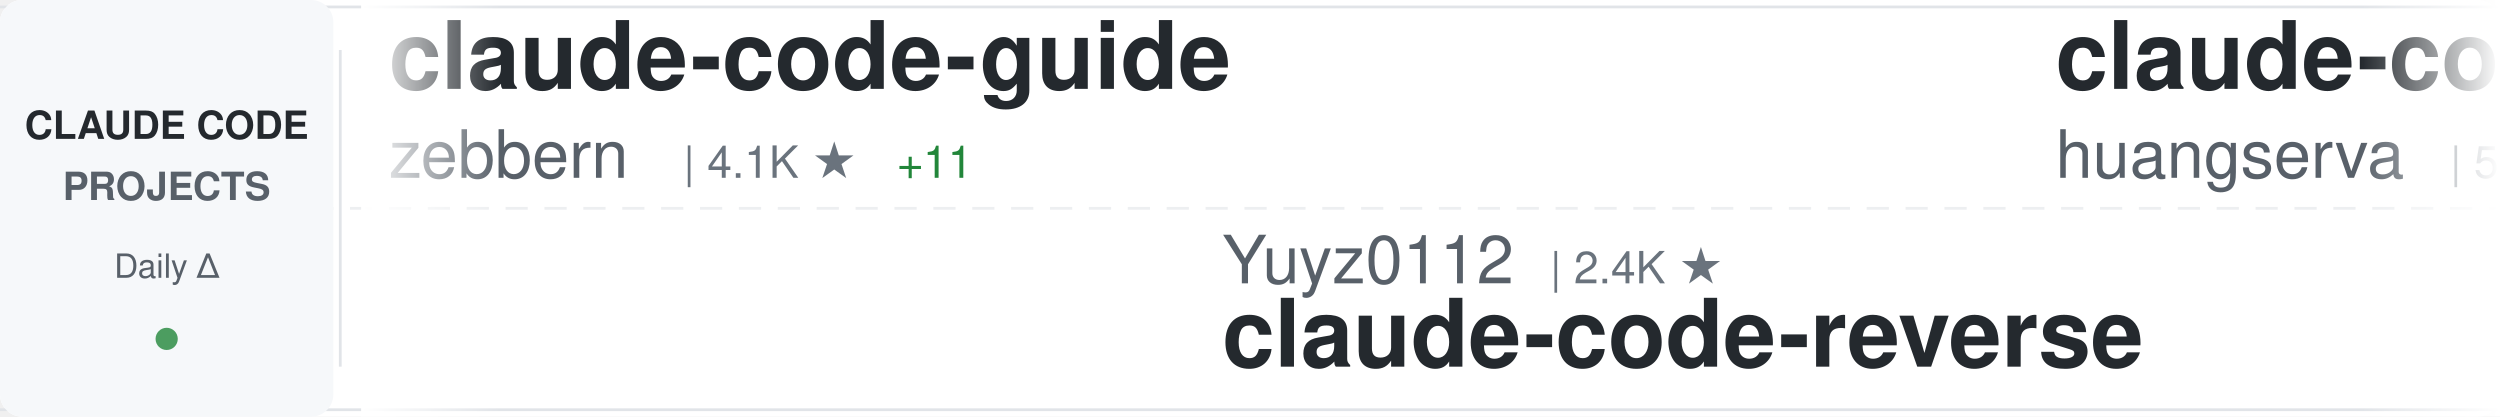
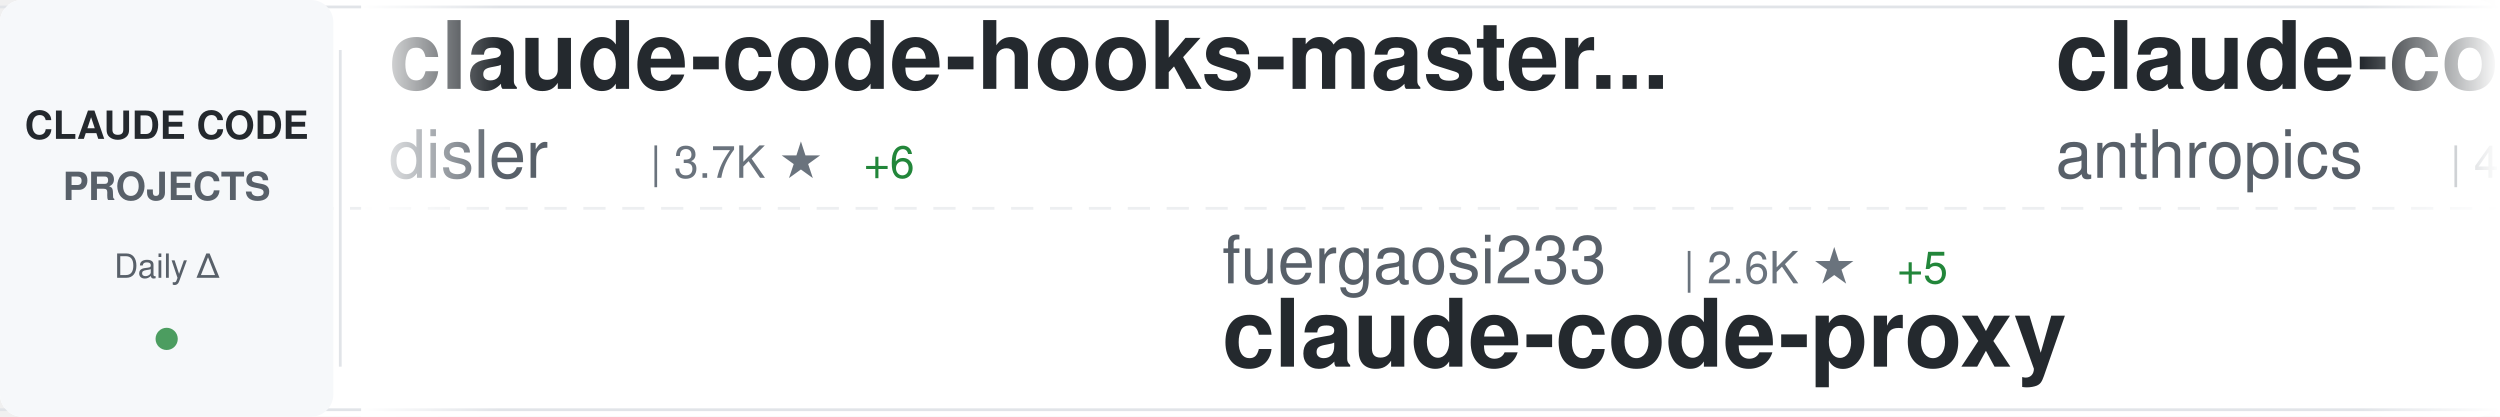
<svg xmlns="http://www.w3.org/2000/svg" width="900" height="150">
  <defs>
    <linearGradient id="awesomeLeftFade" x1="0%" y1="0%" x2="100%" y2="0%">
      <stop offset="0%" style="stop-color:#ffffff;stop-opacity:1" />
      <stop offset="100%" style="stop-color:#ffffff;stop-opacity:0" />
    </linearGradient>
    <linearGradient id="awesomeRightFade" x1="0%" y1="0%" x2="100%" y2="0%">
      <stop offset="0%" style="stop-color:#ffffff;stop-opacity:0" />
      <stop offset="100%" style="stop-color:#ffffff;stop-opacity:1" />
    </linearGradient>
  </defs>
  <rect width="900" height="150" fill="#ffffff" rx="8" />
  <rect x="0" y="2" width="900" height="1" fill="#e1e4e8" />
  <rect x="0" y="147" width="900" height="1" fill="#e1e4e8" />
  <line x1="0" y1="75" x2="900" y2="75" stroke="#e1e4e8" stroke-width="1" stroke-dasharray="8 6" opacity="0.6" />
  <rect x="0" y="0" width="120" height="150" fill="#f6f8fa" rx="8" />
  <text x="60" y="50" font-family="-apple-system, BlinkMacSystemFont, 'Segoe UI', Helvetica, Arial, sans-serif" font-size="14" font-weight="600" fill="#24292e" text-anchor="middle">CLAUDE CODE</text>
  <text x="60" y="72" font-family="-apple-system, BlinkMacSystemFont, 'Segoe UI', Helvetica, Arial, sans-serif" font-size="14" font-weight="600" fill="#586069" text-anchor="middle">PROJECTS</text>
  <text x="60" y="100" font-family="-apple-system, BlinkMacSystemFont, 'Segoe UI', Helvetica, Arial, sans-serif" font-size="12" font-weight="500" fill="#586069" text-anchor="middle">Daily Δ</text>
  <circle cx="60" cy="122" r="4" fill="#22863a" opacity="0.8" />
  <rect x="122" y="18" width="1" height="114" fill="#e1e4e8" />
  <clipPath id="awesomeTickerClip">
    <rect x="130" y="0" width="770" height="150" />
  </clipPath>
  <g clip-path="url(#awesomeTickerClip)">
    <g id="awesomeTickerItems">
      <animateTransform attributeName="transform" attributeType="XML" type="translate" from="0 0" to="-3000 0" dur="54s" repeatCount="indefinite" />
      <g transform="translate(0, 0)">
-         <text x="140" y="32" font-family="-apple-system, BlinkMacSystemFont, 'Segoe UI', Helvetica, Arial, sans-serif" font-size="34" font-weight="600" fill="#24292e">claude-code-guide</text>
-         <text x="140" y="64" font-family="-apple-system, BlinkMacSystemFont, 'Segoe UI', Helvetica, Arial, sans-serif" font-size="24" font-weight="400" fill="#586069">zebbern</text>
-         <text x="246" y="64" font-family="-apple-system, BlinkMacSystemFont, 'Segoe UI', Helvetica, Arial, sans-serif" font-size="16" font-weight="500" fill="#6a737d">| 4.1K ★</text>
-         <text x="323" y="64" font-family="-apple-system, BlinkMacSystemFont, 'Segoe UI', Helvetica, Arial, sans-serif" font-size="16" font-weight="500" fill="#22863a"> +11</text>
+         <text x="140" y="32" font-family="-apple-system, BlinkMacSystemFont, 'Segoe UI', Helvetica, Arial, sans-serif" font-size="34" font-weight="600" fill="#24292e">claude-code-hooks-master...</text>
+         <text x="140" y="64" font-family="-apple-system, BlinkMacSystemFont, 'Segoe UI', Helvetica, Arial, sans-serif" font-size="24" font-weight="400" fill="#586069">disler</text>
+         <text x="234" y="64" font-family="-apple-system, BlinkMacSystemFont, 'Segoe UI', Helvetica, Arial, sans-serif" font-size="16" font-weight="500" fill="#6a737d">| 3.7K ★</text>
+         <text x="311" y="64" font-family="-apple-system, BlinkMacSystemFont, 'Segoe UI', Helvetica, Arial, sans-serif" font-size="16" font-weight="500" fill="#22863a"> +6</text>
      </g>
      <g transform="translate(300, 0)">
-         <text x="140" y="102" font-family="-apple-system, BlinkMacSystemFont, 'Segoe UI', Helvetica, Arial, sans-serif" font-size="24" font-weight="400" fill="#586069">Yuyz0112</text>
-         <text x="258" y="102" font-family="-apple-system, BlinkMacSystemFont, 'Segoe UI', Helvetica, Arial, sans-serif" font-size="16" font-weight="500" fill="#6a737d">| 2.4K ★</text>
-         <text x="140" y="132" font-family="-apple-system, BlinkMacSystemFont, 'Segoe UI', Helvetica, Arial, sans-serif" font-size="34" font-weight="600" fill="#24292e">claude-code-reverse</text>
+         <text x="140" y="102" font-family="-apple-system, BlinkMacSystemFont, 'Segoe UI', Helvetica, Arial, sans-serif" font-size="24" font-weight="400" fill="#586069">fuergaosi233</text>
+         <text x="306" y="102" font-family="-apple-system, BlinkMacSystemFont, 'Segoe UI', Helvetica, Arial, sans-serif" font-size="16" font-weight="500" fill="#6a737d">| 2.6K ★</text>
+         <text x="383" y="102" font-family="-apple-system, BlinkMacSystemFont, 'Segoe UI', Helvetica, Arial, sans-serif" font-size="16" font-weight="500" fill="#22863a"> +5</text>
+         <text x="140" y="132" font-family="-apple-system, BlinkMacSystemFont, 'Segoe UI', Helvetica, Arial, sans-serif" font-size="34" font-weight="600" fill="#24292e">claude-code-proxy</text>
      </g>
      <g transform="translate(600, 0)">
-         <text x="140" y="32" font-family="-apple-system, BlinkMacSystemFont, 'Segoe UI', Helvetica, Arial, sans-serif" font-size="34" font-weight="600" fill="#24292e">claude-code-cli</text>
-         <text x="140" y="64" font-family="-apple-system, BlinkMacSystemFont, 'Segoe UI', Helvetica, Arial, sans-serif" font-size="24" font-weight="400" fill="#586069">huangserva</text>
-         <text x="282" y="64" font-family="-apple-system, BlinkMacSystemFont, 'Segoe UI', Helvetica, Arial, sans-serif" font-size="16" font-weight="500" fill="#6a737d">| 578 ★</text>
-         <text x="350" y="64" font-family="-apple-system, BlinkMacSystemFont, 'Segoe UI', Helvetica, Arial, sans-serif" font-size="16" font-weight="500" fill="#22863a"> +1</text>
+         <text x="140" y="32" font-family="-apple-system, BlinkMacSystemFont, 'Segoe UI', Helvetica, Arial, sans-serif" font-size="34" font-weight="600" fill="#24292e">claude-code-security-rev...</text>
+         <text x="140" y="64" font-family="-apple-system, BlinkMacSystemFont, 'Segoe UI', Helvetica, Arial, sans-serif" font-size="24" font-weight="400" fill="#586069">anthropics</text>
+         <text x="282" y="64" font-family="-apple-system, BlinkMacSystemFont, 'Segoe UI', Helvetica, Arial, sans-serif" font-size="16" font-weight="500" fill="#6a737d">| 4.6K ★</text>
+         <text x="359" y="64" font-family="-apple-system, BlinkMacSystemFont, 'Segoe UI', Helvetica, Arial, sans-serif" font-size="16" font-weight="500" fill="#22863a"> +9</text>
      </g>
      <g transform="translate(900, 0)">
-         <text x="140" y="102" font-family="-apple-system, BlinkMacSystemFont, 'Segoe UI', Helvetica, Arial, sans-serif" font-size="24" font-weight="400" fill="#586069">luyao618</text>
-         <text x="258" y="102" font-family="-apple-system, BlinkMacSystemFont, 'Segoe UI', Helvetica, Arial, sans-serif" font-size="16" font-weight="500" fill="#6a737d">| 1.3K ★</text>
-         <text x="335" y="102" font-family="-apple-system, BlinkMacSystemFont, 'Segoe UI', Helvetica, Arial, sans-serif" font-size="16" font-weight="500" fill="#22863a"> +10</text>
-         <text x="140" y="132" font-family="-apple-system, BlinkMacSystemFont, 'Segoe UI', Helvetica, Arial, sans-serif" font-size="34" font-weight="600" fill="#24292e">Claude-Code-Source-Study</text>
+         <text x="140" y="102" font-family="-apple-system, BlinkMacSystemFont, 'Segoe UI', Helvetica, Arial, sans-serif" font-size="24" font-weight="400" fill="#586069">router-for-me</text>
+         <text x="318" y="102" font-family="-apple-system, BlinkMacSystemFont, 'Segoe UI', Helvetica, Arial, sans-serif" font-size="16" font-weight="500" fill="#6a737d">| 32.1K ★</text>
+         <text x="404" y="102" font-family="-apple-system, BlinkMacSystemFont, 'Segoe UI', Helvetica, Arial, sans-serif" font-size="16" font-weight="500" fill="#22863a"> +270</text>
+         <text x="140" y="132" font-family="-apple-system, BlinkMacSystemFont, 'Segoe UI', Helvetica, Arial, sans-serif" font-size="34" font-weight="600" fill="#24292e">CLIProxyAPI</text>
      </g>
      <g transform="translate(1200, 0)">
-         <text x="140" y="32" font-family="-apple-system, BlinkMacSystemFont, 'Segoe UI', Helvetica, Arial, sans-serif" font-size="34" font-weight="600" fill="#24292e">claude-code-webui</text>
-         <text x="140" y="64" font-family="-apple-system, BlinkMacSystemFont, 'Segoe UI', Helvetica, Arial, sans-serif" font-size="24" font-weight="400" fill="#586069">sugyan</text>
-         <text x="234" y="64" font-family="-apple-system, BlinkMacSystemFont, 'Segoe UI', Helvetica, Arial, sans-serif" font-size="16" font-weight="500" fill="#6a737d">| 1.1K ★</text>
-         <text x="311" y="64" font-family="-apple-system, BlinkMacSystemFont, 'Segoe UI', Helvetica, Arial, sans-serif" font-size="16" font-weight="500" fill="#22863a"> +3</text>
+         <text x="140" y="32" font-family="-apple-system, BlinkMacSystemFont, 'Segoe UI', Helvetica, Arial, sans-serif" font-size="34" font-weight="600" fill="#24292e">claude-code-source</text>
+         <text x="140" y="64" font-family="-apple-system, BlinkMacSystemFont, 'Segoe UI', Helvetica, Arial, sans-serif" font-size="24" font-weight="400" fill="#586069">JrCx7scC</text>
+         <text x="258" y="64" font-family="-apple-system, BlinkMacSystemFont, 'Segoe UI', Helvetica, Arial, sans-serif" font-size="16" font-weight="500" fill="#6a737d">| 367 ★</text>
      </g>
      <g transform="translate(1500, 0)">
-         <text x="140" y="102" font-family="-apple-system, BlinkMacSystemFont, 'Segoe UI', Helvetica, Arial, sans-serif" font-size="24" font-weight="400" fill="#586069">pengchengneo</text>
-         <text x="306" y="102" font-family="-apple-system, BlinkMacSystemFont, 'Segoe UI', Helvetica, Arial, sans-serif" font-size="16" font-weight="500" fill="#6a737d">| 1.3K ★</text>
-         <text x="383" y="102" font-family="-apple-system, BlinkMacSystemFont, 'Segoe UI', Helvetica, Arial, sans-serif" font-size="16" font-weight="500" fill="#22863a"> +10</text>
-         <text x="140" y="132" font-family="-apple-system, BlinkMacSystemFont, 'Segoe UI', Helvetica, Arial, sans-serif" font-size="34" font-weight="600" fill="#24292e">Claude-Code</text>
+         <text x="140" y="102" font-family="-apple-system, BlinkMacSystemFont, 'Segoe UI', Helvetica, Arial, sans-serif" font-size="24" font-weight="400" fill="#586069">snarktank</text>
+         <text x="270" y="102" font-family="-apple-system, BlinkMacSystemFont, 'Segoe UI', Helvetica, Arial, sans-serif" font-size="16" font-weight="500" fill="#6a737d">| 18.9K ★</text>
+         <text x="356" y="102" font-family="-apple-system, BlinkMacSystemFont, 'Segoe UI', Helvetica, Arial, sans-serif" font-size="16" font-weight="500" fill="#22863a"> +69</text>
+         <text x="140" y="132" font-family="-apple-system, BlinkMacSystemFont, 'Segoe UI', Helvetica, Arial, sans-serif" font-size="34" font-weight="600" fill="#24292e">ralph</text>
      </g>
      <g transform="translate(1800, 0)">
-         <text x="140" y="32" font-family="-apple-system, BlinkMacSystemFont, 'Segoe UI', Helvetica, Arial, sans-serif" font-size="34" font-weight="600" fill="#24292e">awesome-claude-skills</text>
-         <text x="140" y="64" font-family="-apple-system, BlinkMacSystemFont, 'Segoe UI', Helvetica, Arial, sans-serif" font-size="24" font-weight="400" fill="#586069">ComposioHQ</text>
-         <text x="282" y="64" font-family="-apple-system, BlinkMacSystemFont, 'Segoe UI', Helvetica, Arial, sans-serif" font-size="16" font-weight="500" fill="#6a737d">| 59.2K ★</text>
-         <text x="368" y="64" font-family="-apple-system, BlinkMacSystemFont, 'Segoe UI', Helvetica, Arial, sans-serif" font-size="16" font-weight="500" fill="#22863a"> +190</text>
+         <text x="140" y="32" font-family="-apple-system, BlinkMacSystemFont, 'Segoe UI', Helvetica, Arial, sans-serif" font-size="34" font-weight="600" fill="#24292e">collection-claude-code-s...</text>
+         <text x="140" y="64" font-family="-apple-system, BlinkMacSystemFont, 'Segoe UI', Helvetica, Arial, sans-serif" font-size="24" font-weight="400" fill="#586069">chauncygu</text>
+         <text x="270" y="64" font-family="-apple-system, BlinkMacSystemFont, 'Segoe UI', Helvetica, Arial, sans-serif" font-size="16" font-weight="500" fill="#6a737d">| 2.4K ★</text>
+         <text x="347" y="64" font-family="-apple-system, BlinkMacSystemFont, 'Segoe UI', Helvetica, Arial, sans-serif" font-size="16" font-weight="500" fill="#22863a"> +4</text>
      </g>
      <g transform="translate(2100, 0)">
-         <text x="140" y="102" font-family="-apple-system, BlinkMacSystemFont, 'Segoe UI', Helvetica, Arial, sans-serif" font-size="24" font-weight="400" fill="#586069">eyaltoledano</text>
-         <text x="306" y="102" font-family="-apple-system, BlinkMacSystemFont, 'Segoe UI', Helvetica, Arial, sans-serif" font-size="16" font-weight="500" fill="#6a737d">| 27.1K ★</text>
-         <text x="392" y="102" font-family="-apple-system, BlinkMacSystemFont, 'Segoe UI', Helvetica, Arial, sans-serif" font-size="16" font-weight="500" fill="#22863a"> +17</text>
-         <text x="140" y="132" font-family="-apple-system, BlinkMacSystemFont, 'Segoe UI', Helvetica, Arial, sans-serif" font-size="34" font-weight="600" fill="#24292e">claude-task-master</text>
+         <text x="140" y="102" font-family="-apple-system, BlinkMacSystemFont, 'Segoe UI', Helvetica, Arial, sans-serif" font-size="24" font-weight="400" fill="#586069">alejandrobalderas</text>
+         <text x="366" y="102" font-family="-apple-system, BlinkMacSystemFont, 'Segoe UI', Helvetica, Arial, sans-serif" font-size="16" font-weight="500" fill="#6a737d">| 1.9K ★</text>
+         <text x="443" y="102" font-family="-apple-system, BlinkMacSystemFont, 'Segoe UI', Helvetica, Arial, sans-serif" font-size="16" font-weight="500" fill="#22863a"> +3</text>
+         <text x="140" y="132" font-family="-apple-system, BlinkMacSystemFont, 'Segoe UI', Helvetica, Arial, sans-serif" font-size="34" font-weight="600" fill="#24292e">claude-code-from-source</text>
      </g>
      <g transform="translate(2400, 0)">
-         <text x="140" y="32" font-family="-apple-system, BlinkMacSystemFont, 'Segoe UI', Helvetica, Arial, sans-serif" font-size="34" font-weight="600" fill="#24292e">claude-code-system-promp...</text>
-         <text x="140" y="64" font-family="-apple-system, BlinkMacSystemFont, 'Segoe UI', Helvetica, Arial, sans-serif" font-size="24" font-weight="400" fill="#586069">Piebald-AI</text>
-         <text x="282" y="64" font-family="-apple-system, BlinkMacSystemFont, 'Segoe UI', Helvetica, Arial, sans-serif" font-size="16" font-weight="500" fill="#6a737d">| 10.1K ★</text>
-         <text x="368" y="64" font-family="-apple-system, BlinkMacSystemFont, 'Segoe UI', Helvetica, Arial, sans-serif" font-size="16" font-weight="500" fill="#22863a"> +30</text>
+         <text x="140" y="32" font-family="-apple-system, BlinkMacSystemFont, 'Segoe UI', Helvetica, Arial, sans-serif" font-size="34" font-weight="600" fill="#24292e">claude-code-action</text>
+         <text x="140" y="64" font-family="-apple-system, BlinkMacSystemFont, 'Segoe UI', Helvetica, Arial, sans-serif" font-size="24" font-weight="400" fill="#586069">anthropics</text>
+         <text x="282" y="64" font-family="-apple-system, BlinkMacSystemFont, 'Segoe UI', Helvetica, Arial, sans-serif" font-size="16" font-weight="500" fill="#6a737d">| 7.5K ★</text>
+         <text x="359" y="64" font-family="-apple-system, BlinkMacSystemFont, 'Segoe UI', Helvetica, Arial, sans-serif" font-size="16" font-weight="500" fill="#22863a"> +5</text>
      </g>
      <g transform="translate(2700, 0)">
-         <text x="140" y="102" font-family="-apple-system, BlinkMacSystemFont, 'Segoe UI', Helvetica, Arial, sans-serif" font-size="24" font-weight="400" fill="#586069">1rgs</text>
-         <text x="210" y="102" font-family="-apple-system, BlinkMacSystemFont, 'Segoe UI', Helvetica, Arial, sans-serif" font-size="16" font-weight="500" fill="#6a737d">| 3.6K ★</text>
-         <text x="287" y="102" font-family="-apple-system, BlinkMacSystemFont, 'Segoe UI', Helvetica, Arial, sans-serif" font-size="16" font-weight="500" fill="#22863a"> +1</text>
+         <text x="140" y="102" font-family="-apple-system, BlinkMacSystemFont, 'Segoe UI', Helvetica, Arial, sans-serif" font-size="24" font-weight="400" fill="#586069">liuup</text>
+         <text x="222" y="102" font-family="-apple-system, BlinkMacSystemFont, 'Segoe UI', Helvetica, Arial, sans-serif" font-size="16" font-weight="500" fill="#6a737d">| 2.4K ★</text>
+         <text x="299" y="102" font-family="-apple-system, BlinkMacSystemFont, 'Segoe UI', Helvetica, Arial, sans-serif" font-size="16" font-weight="500" fill="#22863a"> +44</text>
+         <text x="140" y="132" font-family="-apple-system, BlinkMacSystemFont, 'Segoe UI', Helvetica, Arial, sans-serif" font-size="34" font-weight="600" fill="#24292e">claude-code-analysis</text>
+       </g>
+       <g transform="translate(3000, 0)">
+         <text x="140" y="32" font-family="-apple-system, BlinkMacSystemFont, 'Segoe UI', Helvetica, Arial, sans-serif" font-size="34" font-weight="600" fill="#24292e">claude-code-hooks-master...</text>
+         <text x="140" y="64" font-family="-apple-system, BlinkMacSystemFont, 'Segoe UI', Helvetica, Arial, sans-serif" font-size="24" font-weight="400" fill="#586069">disler</text>
+         <text x="234" y="64" font-family="-apple-system, BlinkMacSystemFont, 'Segoe UI', Helvetica, Arial, sans-serif" font-size="16" font-weight="500" fill="#6a737d">| 3.7K ★</text>
+         <text x="311" y="64" font-family="-apple-system, BlinkMacSystemFont, 'Segoe UI', Helvetica, Arial, sans-serif" font-size="16" font-weight="500" fill="#22863a"> +6</text>
+       </g>
+       <g transform="translate(3300, 0)">
+         <text x="140" y="102" font-family="-apple-system, BlinkMacSystemFont, 'Segoe UI', Helvetica, Arial, sans-serif" font-size="24" font-weight="400" fill="#586069">fuergaosi233</text>
+         <text x="306" y="102" font-family="-apple-system, BlinkMacSystemFont, 'Segoe UI', Helvetica, Arial, sans-serif" font-size="16" font-weight="500" fill="#6a737d">| 2.6K ★</text>
+         <text x="383" y="102" font-family="-apple-system, BlinkMacSystemFont, 'Segoe UI', Helvetica, Arial, sans-serif" font-size="16" font-weight="500" fill="#22863a"> +5</text>
        <text x="140" y="132" font-family="-apple-system, BlinkMacSystemFont, 'Segoe UI', Helvetica, Arial, sans-serif" font-size="34" font-weight="600" fill="#24292e">claude-code-proxy</text>
      </g>
-       <g transform="translate(3000, 0)">
-         <text x="140" y="32" font-family="-apple-system, BlinkMacSystemFont, 'Segoe UI', Helvetica, Arial, sans-serif" font-size="34" font-weight="600" fill="#24292e">claude-code-guide</text>
-         <text x="140" y="64" font-family="-apple-system, BlinkMacSystemFont, 'Segoe UI', Helvetica, Arial, sans-serif" font-size="24" font-weight="400" fill="#586069">zebbern</text>
-         <text x="246" y="64" font-family="-apple-system, BlinkMacSystemFont, 'Segoe UI', Helvetica, Arial, sans-serif" font-size="16" font-weight="500" fill="#6a737d">| 4.1K ★</text>
-         <text x="323" y="64" font-family="-apple-system, BlinkMacSystemFont, 'Segoe UI', Helvetica, Arial, sans-serif" font-size="16" font-weight="500" fill="#22863a"> +11</text>
-       </g>
-       <g transform="translate(3300, 0)">
-         <text x="140" y="102" font-family="-apple-system, BlinkMacSystemFont, 'Segoe UI', Helvetica, Arial, sans-serif" font-size="24" font-weight="400" fill="#586069">Yuyz0112</text>
-         <text x="258" y="102" font-family="-apple-system, BlinkMacSystemFont, 'Segoe UI', Helvetica, Arial, sans-serif" font-size="16" font-weight="500" fill="#6a737d">| 2.4K ★</text>
-         <text x="140" y="132" font-family="-apple-system, BlinkMacSystemFont, 'Segoe UI', Helvetica, Arial, sans-serif" font-size="34" font-weight="600" fill="#24292e">claude-code-reverse</text>
-       </g>
      <g transform="translate(3600, 0)">
-         <text x="140" y="32" font-family="-apple-system, BlinkMacSystemFont, 'Segoe UI', Helvetica, Arial, sans-serif" font-size="34" font-weight="600" fill="#24292e">claude-code-cli</text>
-         <text x="140" y="64" font-family="-apple-system, BlinkMacSystemFont, 'Segoe UI', Helvetica, Arial, sans-serif" font-size="24" font-weight="400" fill="#586069">huangserva</text>
-         <text x="282" y="64" font-family="-apple-system, BlinkMacSystemFont, 'Segoe UI', Helvetica, Arial, sans-serif" font-size="16" font-weight="500" fill="#6a737d">| 578 ★</text>
-         <text x="350" y="64" font-family="-apple-system, BlinkMacSystemFont, 'Segoe UI', Helvetica, Arial, sans-serif" font-size="16" font-weight="500" fill="#22863a"> +1</text>
+         <text x="140" y="32" font-family="-apple-system, BlinkMacSystemFont, 'Segoe UI', Helvetica, Arial, sans-serif" font-size="34" font-weight="600" fill="#24292e">claude-code-security-rev...</text>
+         <text x="140" y="64" font-family="-apple-system, BlinkMacSystemFont, 'Segoe UI', Helvetica, Arial, sans-serif" font-size="24" font-weight="400" fill="#586069">anthropics</text>
+         <text x="282" y="64" font-family="-apple-system, BlinkMacSystemFont, 'Segoe UI', Helvetica, Arial, sans-serif" font-size="16" font-weight="500" fill="#6a737d">| 4.6K ★</text>
+         <text x="359" y="64" font-family="-apple-system, BlinkMacSystemFont, 'Segoe UI', Helvetica, Arial, sans-serif" font-size="16" font-weight="500" fill="#22863a"> +9</text>
      </g>
      <g transform="translate(3900, 0)">
-         <text x="140" y="102" font-family="-apple-system, BlinkMacSystemFont, 'Segoe UI', Helvetica, Arial, sans-serif" font-size="24" font-weight="400" fill="#586069">luyao618</text>
-         <text x="258" y="102" font-family="-apple-system, BlinkMacSystemFont, 'Segoe UI', Helvetica, Arial, sans-serif" font-size="16" font-weight="500" fill="#6a737d">| 1.3K ★</text>
-         <text x="335" y="102" font-family="-apple-system, BlinkMacSystemFont, 'Segoe UI', Helvetica, Arial, sans-serif" font-size="16" font-weight="500" fill="#22863a"> +10</text>
-         <text x="140" y="132" font-family="-apple-system, BlinkMacSystemFont, 'Segoe UI', Helvetica, Arial, sans-serif" font-size="34" font-weight="600" fill="#24292e">Claude-Code-Source-Study</text>
+         <text x="140" y="102" font-family="-apple-system, BlinkMacSystemFont, 'Segoe UI', Helvetica, Arial, sans-serif" font-size="24" font-weight="400" fill="#586069">router-for-me</text>
+         <text x="318" y="102" font-family="-apple-system, BlinkMacSystemFont, 'Segoe UI', Helvetica, Arial, sans-serif" font-size="16" font-weight="500" fill="#6a737d">| 32.1K ★</text>
+         <text x="404" y="102" font-family="-apple-system, BlinkMacSystemFont, 'Segoe UI', Helvetica, Arial, sans-serif" font-size="16" font-weight="500" fill="#22863a"> +270</text>
+         <text x="140" y="132" font-family="-apple-system, BlinkMacSystemFont, 'Segoe UI', Helvetica, Arial, sans-serif" font-size="34" font-weight="600" fill="#24292e">CLIProxyAPI</text>
      </g>
    </g>
  </g>
  <rect x="130" y="0" width="50" height="150" fill="url(#awesomeLeftFade)" />
  <rect x="850" y="0" width="50" height="150" fill="url(#awesomeRightFade)" />
</svg>
